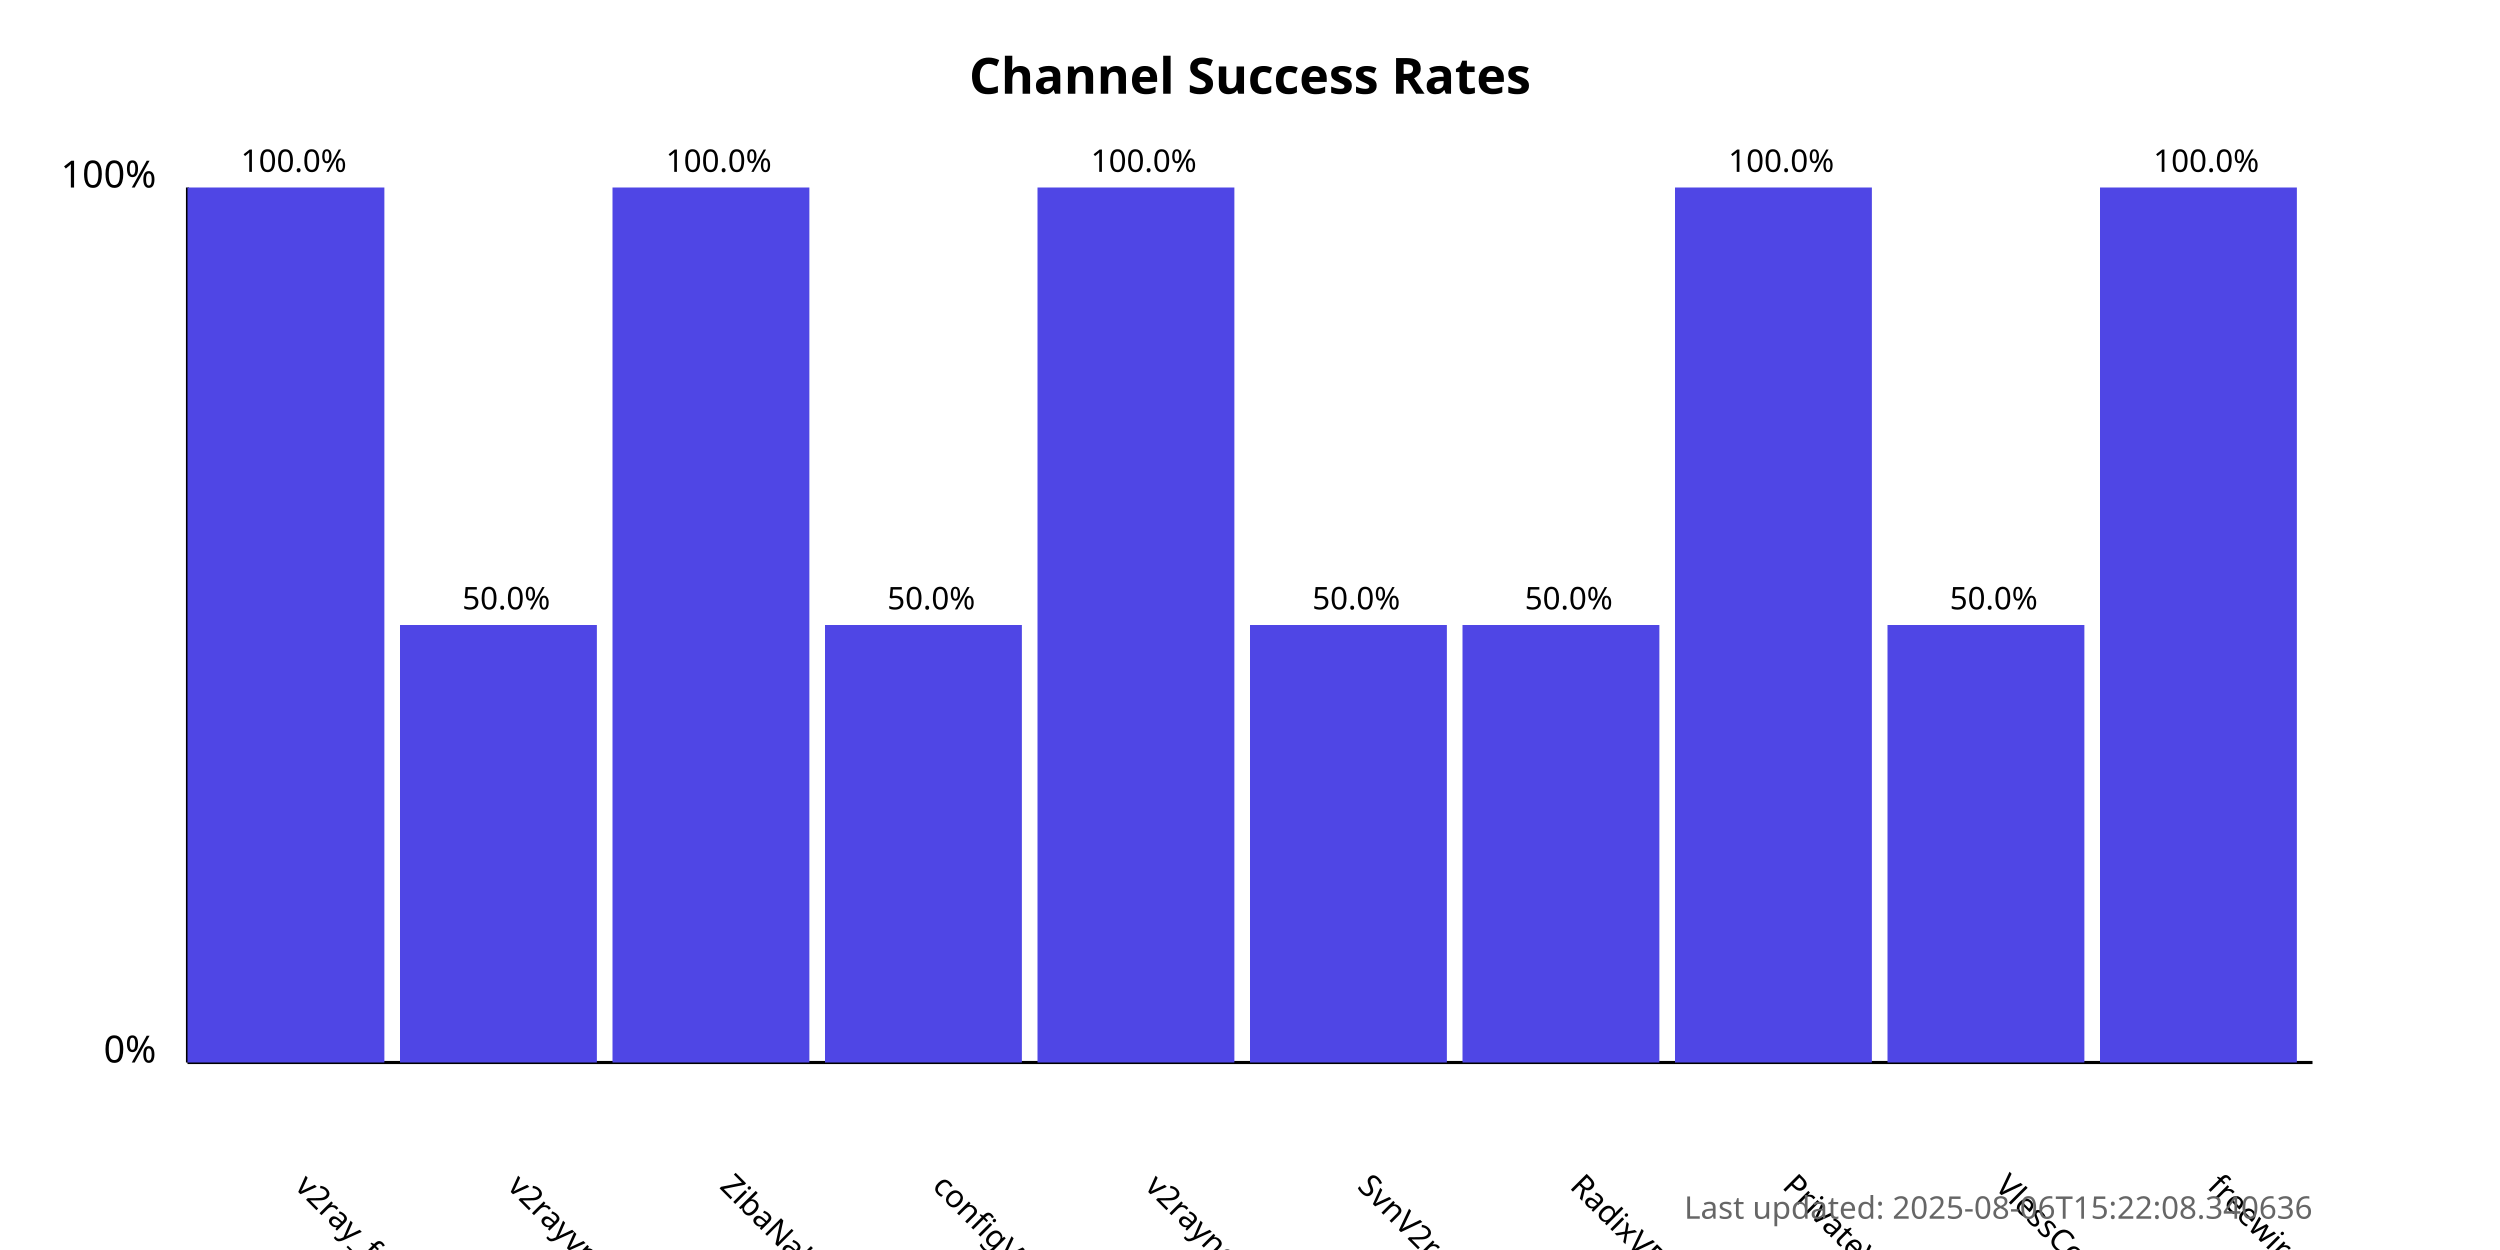
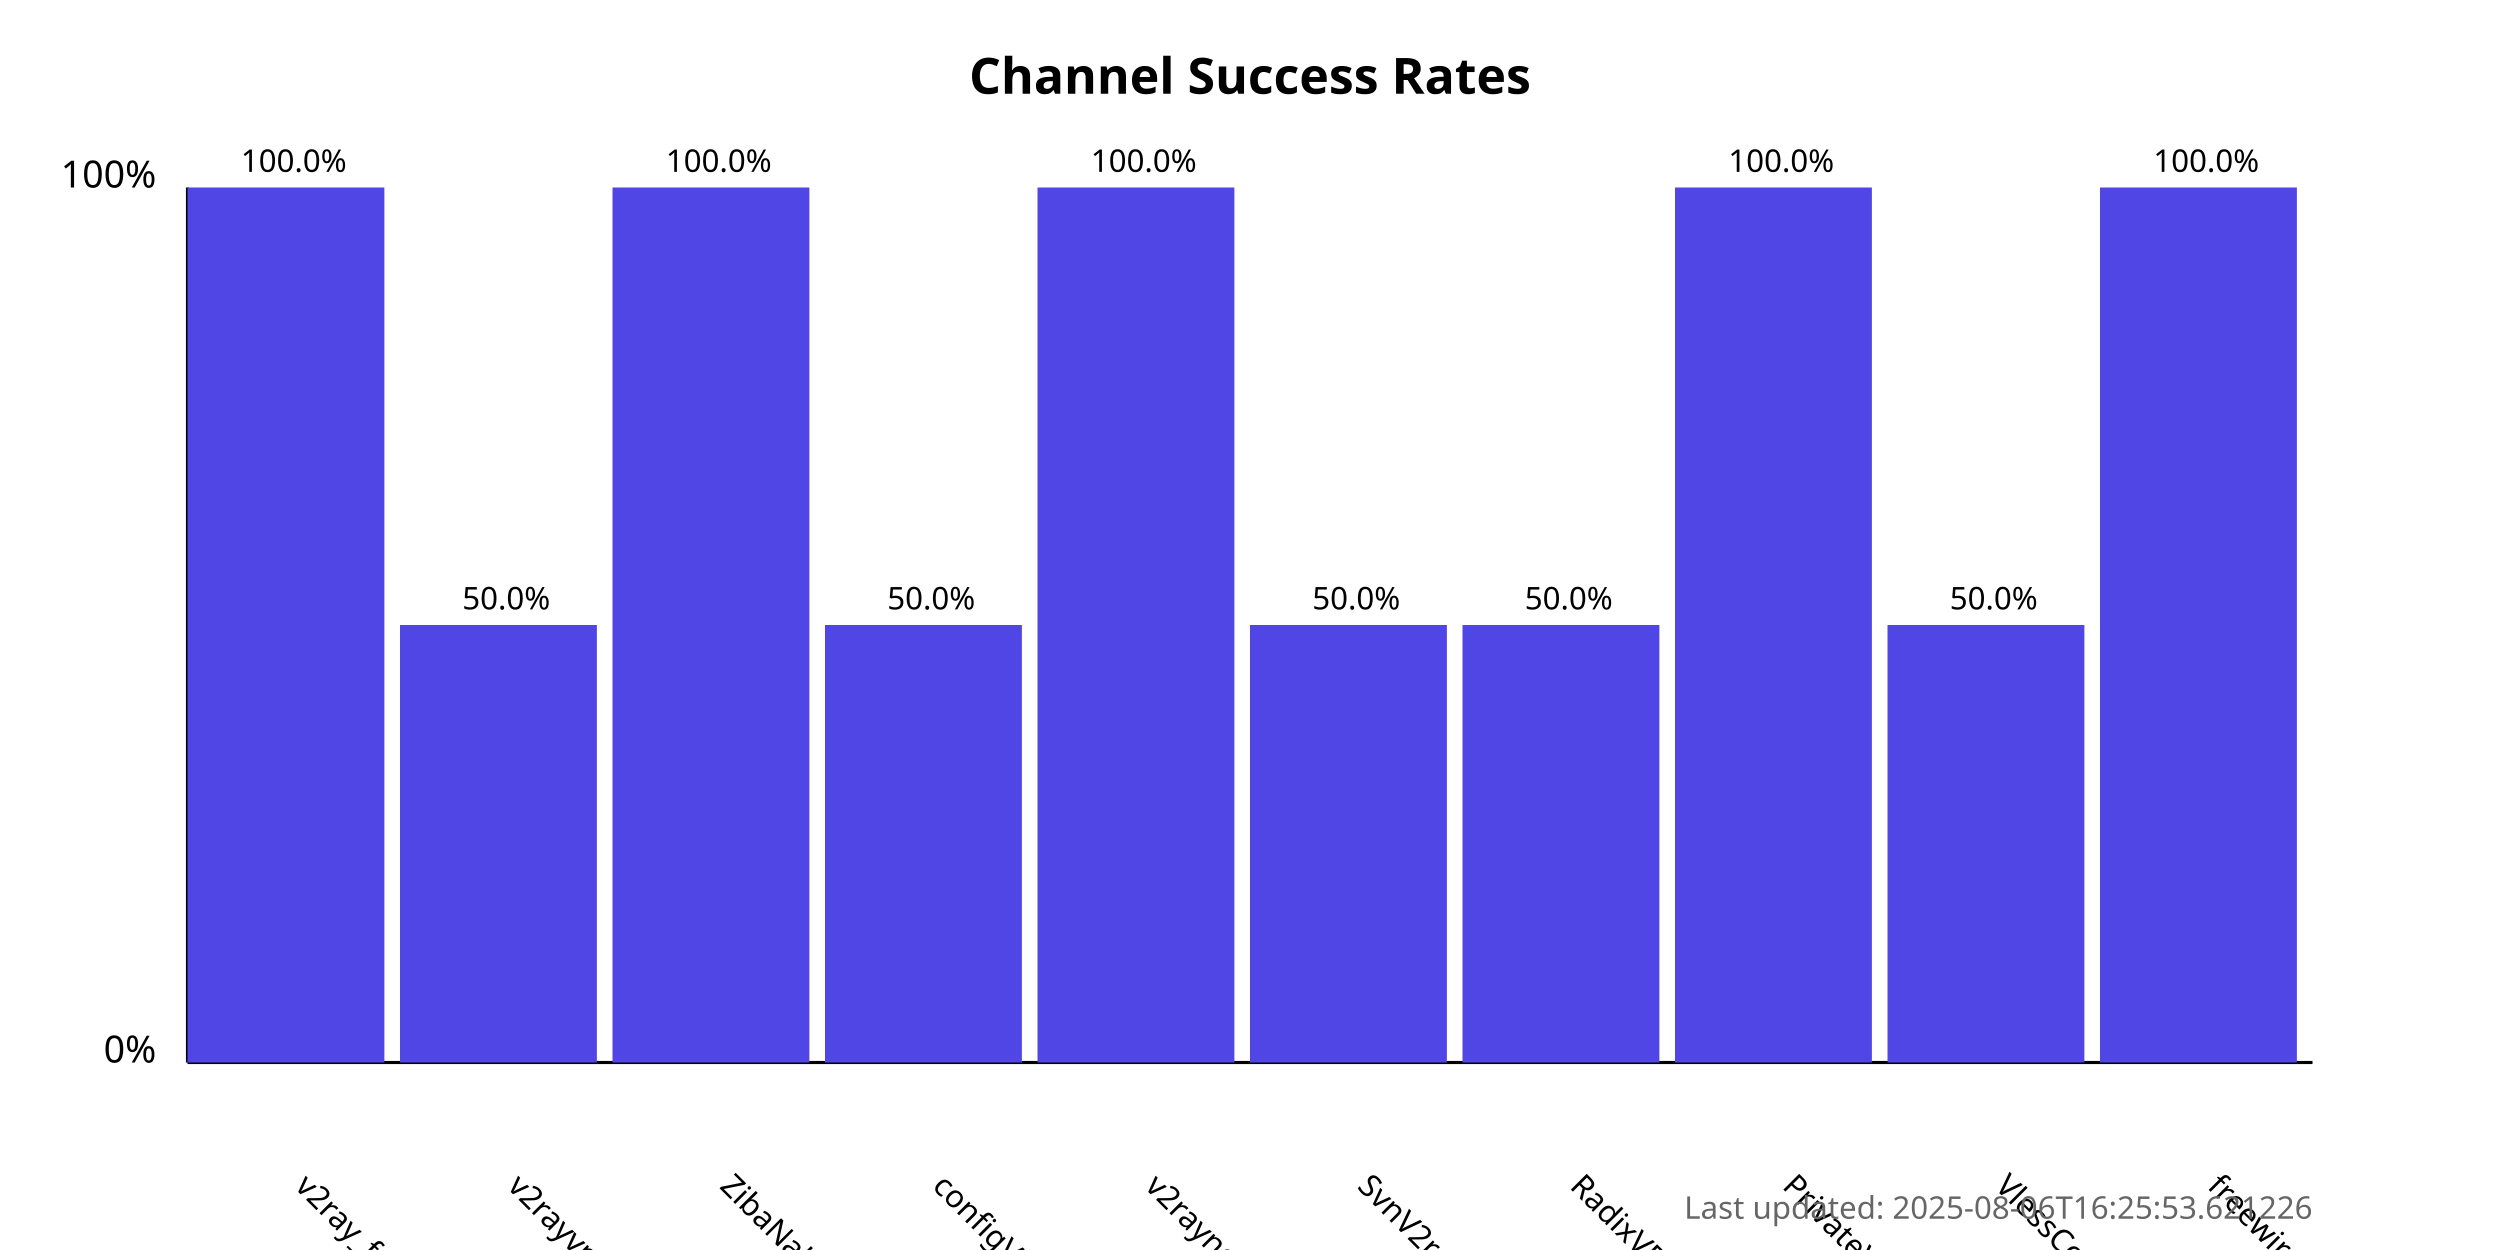
<svg xmlns="http://www.w3.org/2000/svg" width="800" height="400">
  <style>
            .chart-title { font: bold 16px sans-serif; }
            .axis-label { font: 12px sans-serif; }
            .tick-label { font: 10px sans-serif; }
            .bar { fill: #4f46e5; }
            .bar:hover { fill: #6366f1; }
            .timestamp { font: 10px sans-serif; fill: #666; }
        </style>
  <text x="400.0" y="30" text-anchor="middle" class="chart-title">
            Channel Success Rates
        </text>
  <line x1="60" y1="340" x2="60" y2="60" stroke="black" stroke-width="1" />
  <line x1="60" y1="340" x2="740" y2="340" stroke="black" stroke-width="1" />
  <text x="50" y="340" text-anchor="end" class="axis-label">0%</text>
  <text x="50" y="60" text-anchor="end" class="axis-label">100%</text>
  <g>
    <rect x="60" y="60.0" width="63.0" height="280.0" class="bar" />
    <text x="94.0" y="380" transform="rotate(45, 94.0, 380)" text-anchor="start" class="tick-label">
                v2ray_free_conf
            </text>
    <text x="94.0" y="55.0" text-anchor="middle" class="tick-label">
                100.0%
            </text>
  </g>
  <g>
    <rect x="128.0" y="200.0" width="63.0" height="140.0" class="bar" />
    <text x="162.0" y="380" transform="rotate(45, 162.0, 380)" text-anchor="start" class="tick-label">
                v2rayvpno
            </text>
    <text x="162.0" y="195.0" text-anchor="middle" class="tick-label">
                50.0%
            </text>
  </g>
  <g>
    <rect x="196.0" y="60.0" width="63.0" height="280.0" class="bar" />
    <text x="230.0" y="380" transform="rotate(45, 230.0, 380)" text-anchor="start" class="tick-label">
                ZibaNabz
            </text>
    <text x="230.0" y="55.0" text-anchor="middle" class="tick-label">
                100.0%
            </text>
  </g>
  <g>
    <rect x="264.0" y="200.0" width="63.0" height="140.0" class="bar" />
    <text x="298.0" y="380" transform="rotate(45, 298.0, 380)" text-anchor="start" class="tick-label">
                configV2rayForFree
            </text>
    <text x="298.0" y="195.0" text-anchor="middle" class="tick-label">
                50.0%
            </text>
  </g>
  <g>
    <rect x="332.0" y="60.0" width="63.0" height="280.0" class="bar" />
    <text x="366.0" y="380" transform="rotate(45, 366.0, 380)" text-anchor="start" class="tick-label">
                v2rayngvpn
            </text>
    <text x="366.0" y="55.0" text-anchor="middle" class="tick-label">
                100.0%
            </text>
  </g>
  <g>
    <rect x="400.0" y="200.0" width="63.0" height="140.0" class="bar" />
    <text x="434.0" y="380" transform="rotate(45, 434.0, 380)" text-anchor="start" class="tick-label">
                SvnV2ray
            </text>
    <text x="434.0" y="195.0" text-anchor="middle" class="tick-label">
                50.0%
            </text>
  </g>
  <g>
    <rect x="468.0" y="200.0" width="63.0" height="140.0" class="bar" />
    <text x="502.0" y="380" transform="rotate(45, 502.0, 380)" text-anchor="start" class="tick-label">
                RadixVPN
            </text>
    <text x="502.0" y="195.0" text-anchor="middle" class="tick-label">
                50.0%
            </text>
  </g>
  <g>
    <rect x="536.0" y="60.0" width="63.0" height="280.0" class="bar" />
    <text x="570.0" y="380" transform="rotate(45, 570.0, 380)" text-anchor="start" class="tick-label">
                PrivateVPNs
            </text>
    <text x="570.0" y="55.0" text-anchor="middle" class="tick-label">
                100.0%
            </text>
  </g>
  <g>
    <rect x="604.0" y="200.0" width="63.0" height="140.0" class="bar" />
    <text x="638.0" y="380" transform="rotate(45, 638.0, 380)" text-anchor="start" class="tick-label">
                VlessConfig
            </text>
    <text x="638.0" y="195.0" text-anchor="middle" class="tick-label">
                50.0%
            </text>
  </g>
  <g>
    <rect x="672.0" y="60.0" width="63.0" height="280.0" class="bar" />
    <text x="706.0" y="380" transform="rotate(45, 706.0, 380)" text-anchor="start" class="tick-label">
                freewireguard
            </text>
    <text x="706.0" y="55.0" text-anchor="middle" class="tick-label">
                100.0%
            </text>
  </g>
  <text x="740" y="390" text-anchor="end" class="timestamp">
-             Last updated: 2025-08-06T15:22:08.340636
+             Last updated: 2025-08-06T16:25:53.621226
        </text>
</svg>
